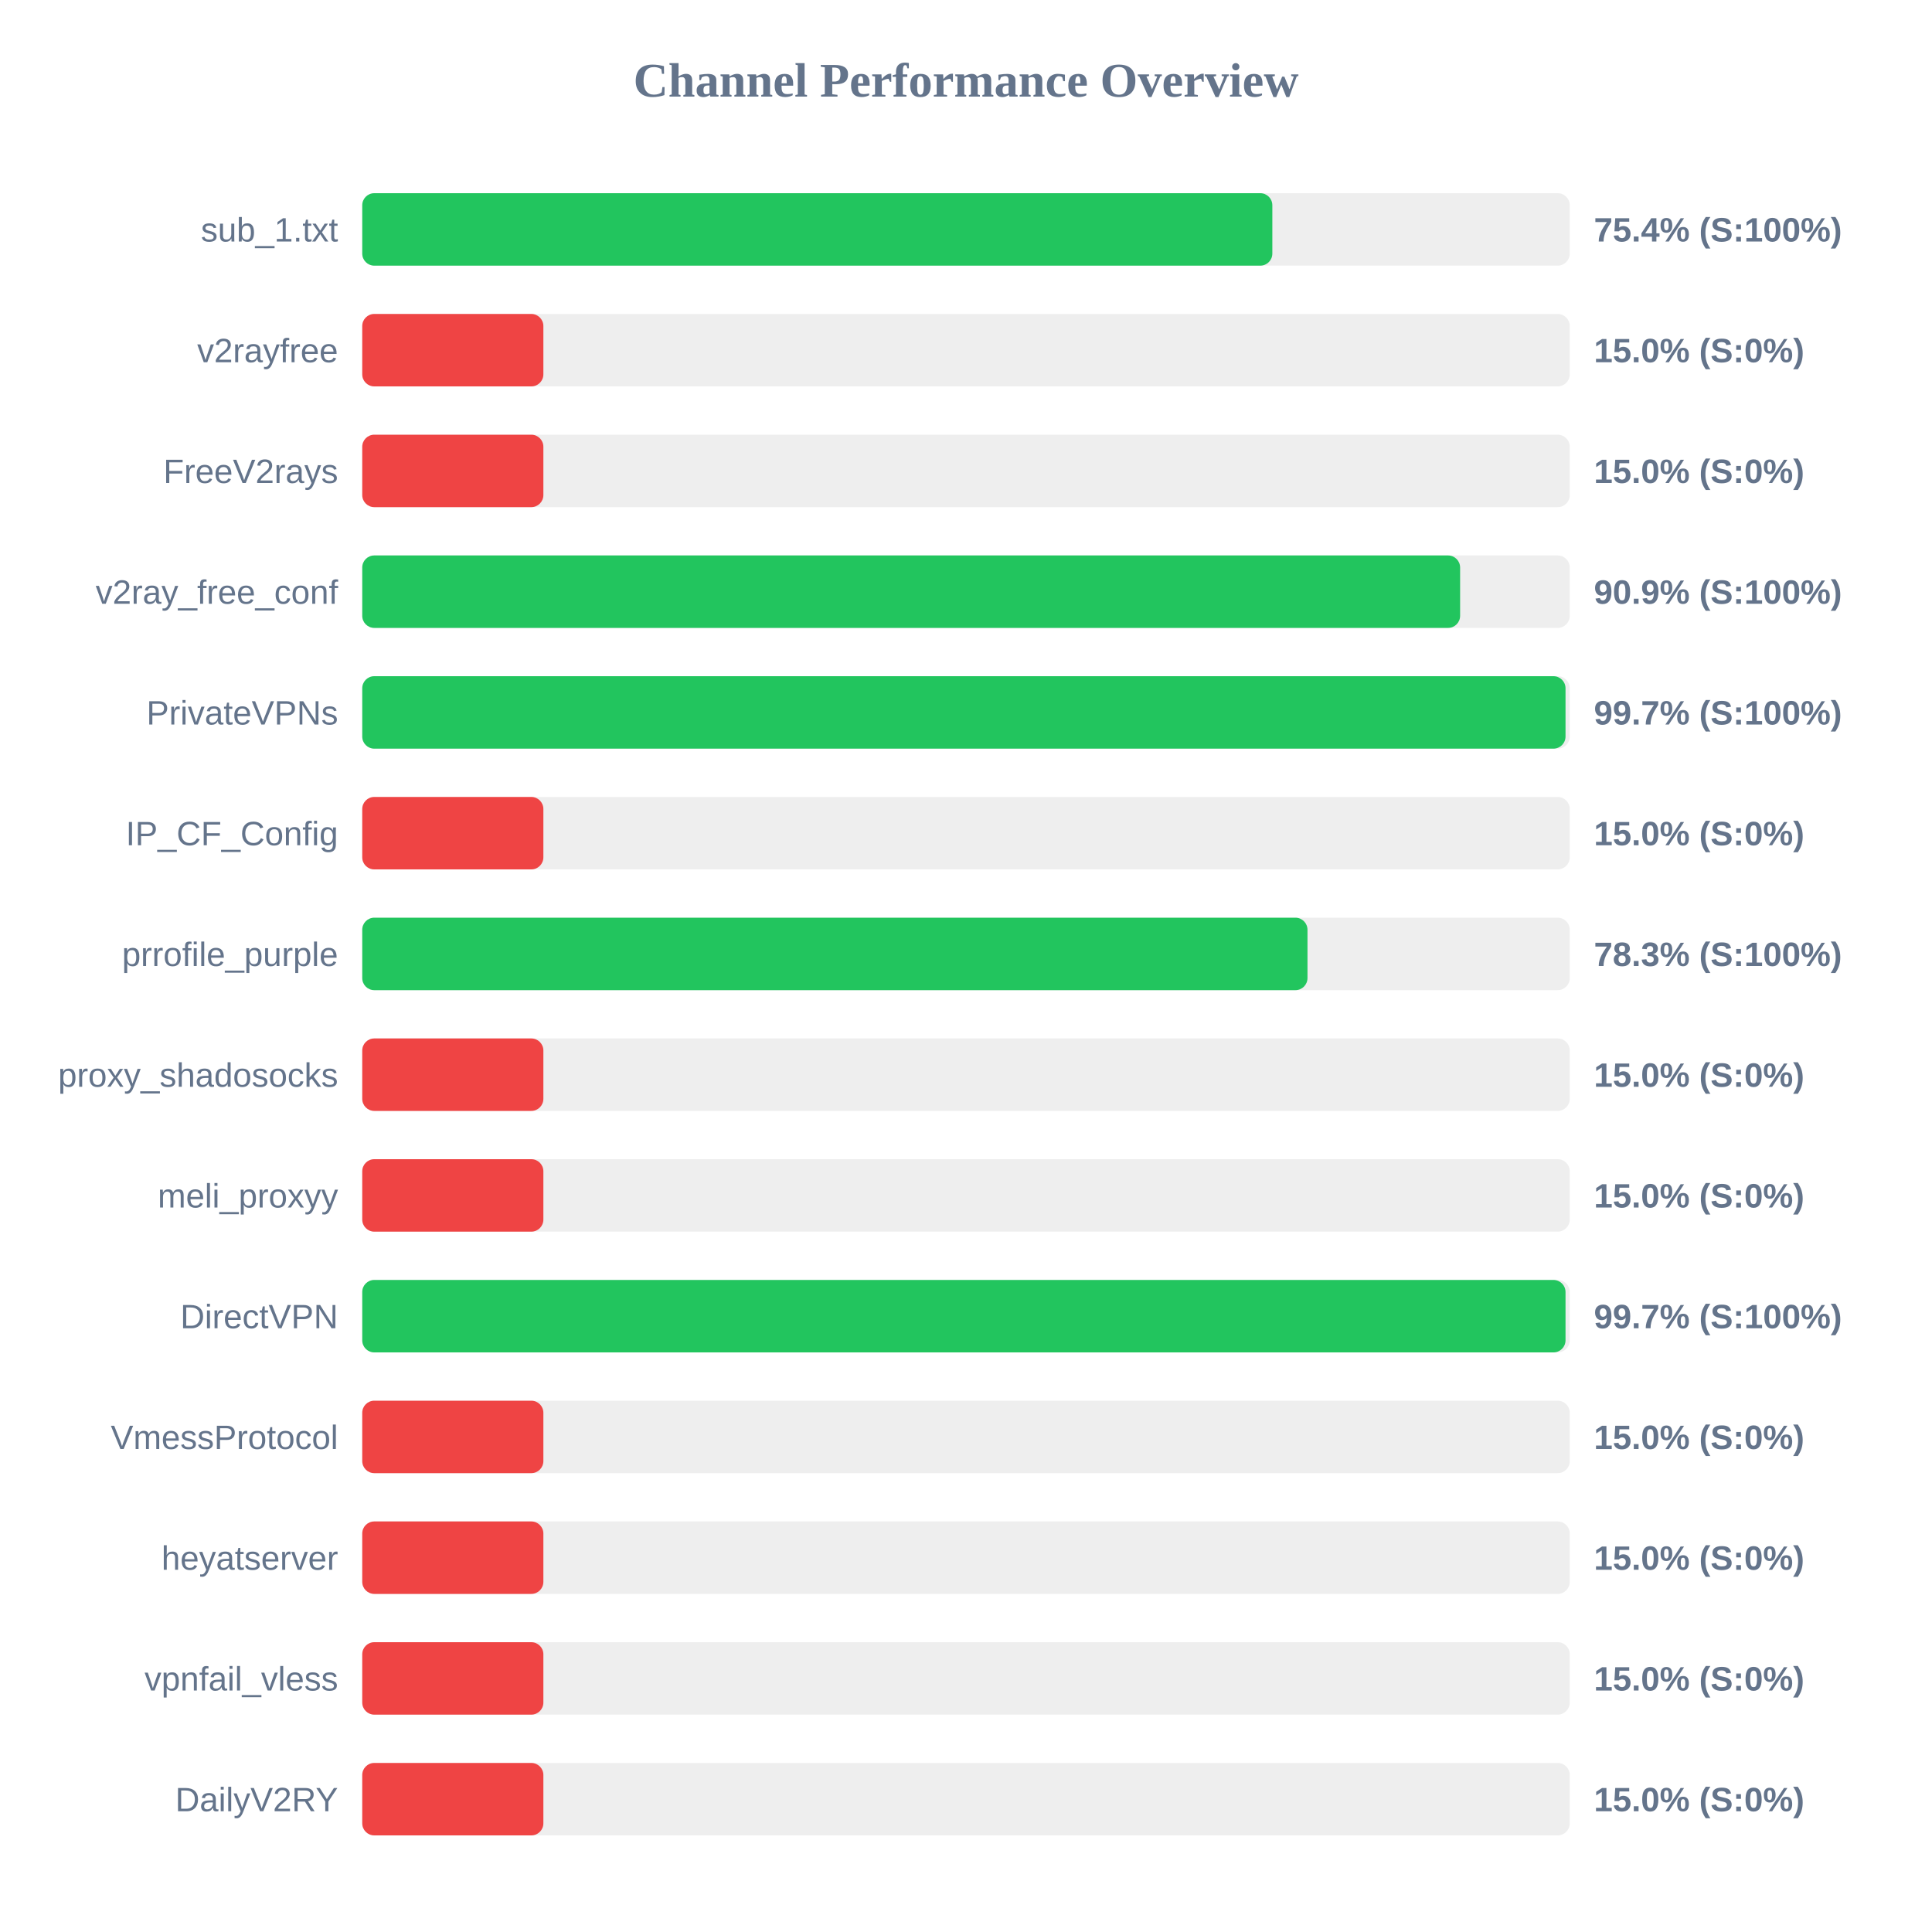
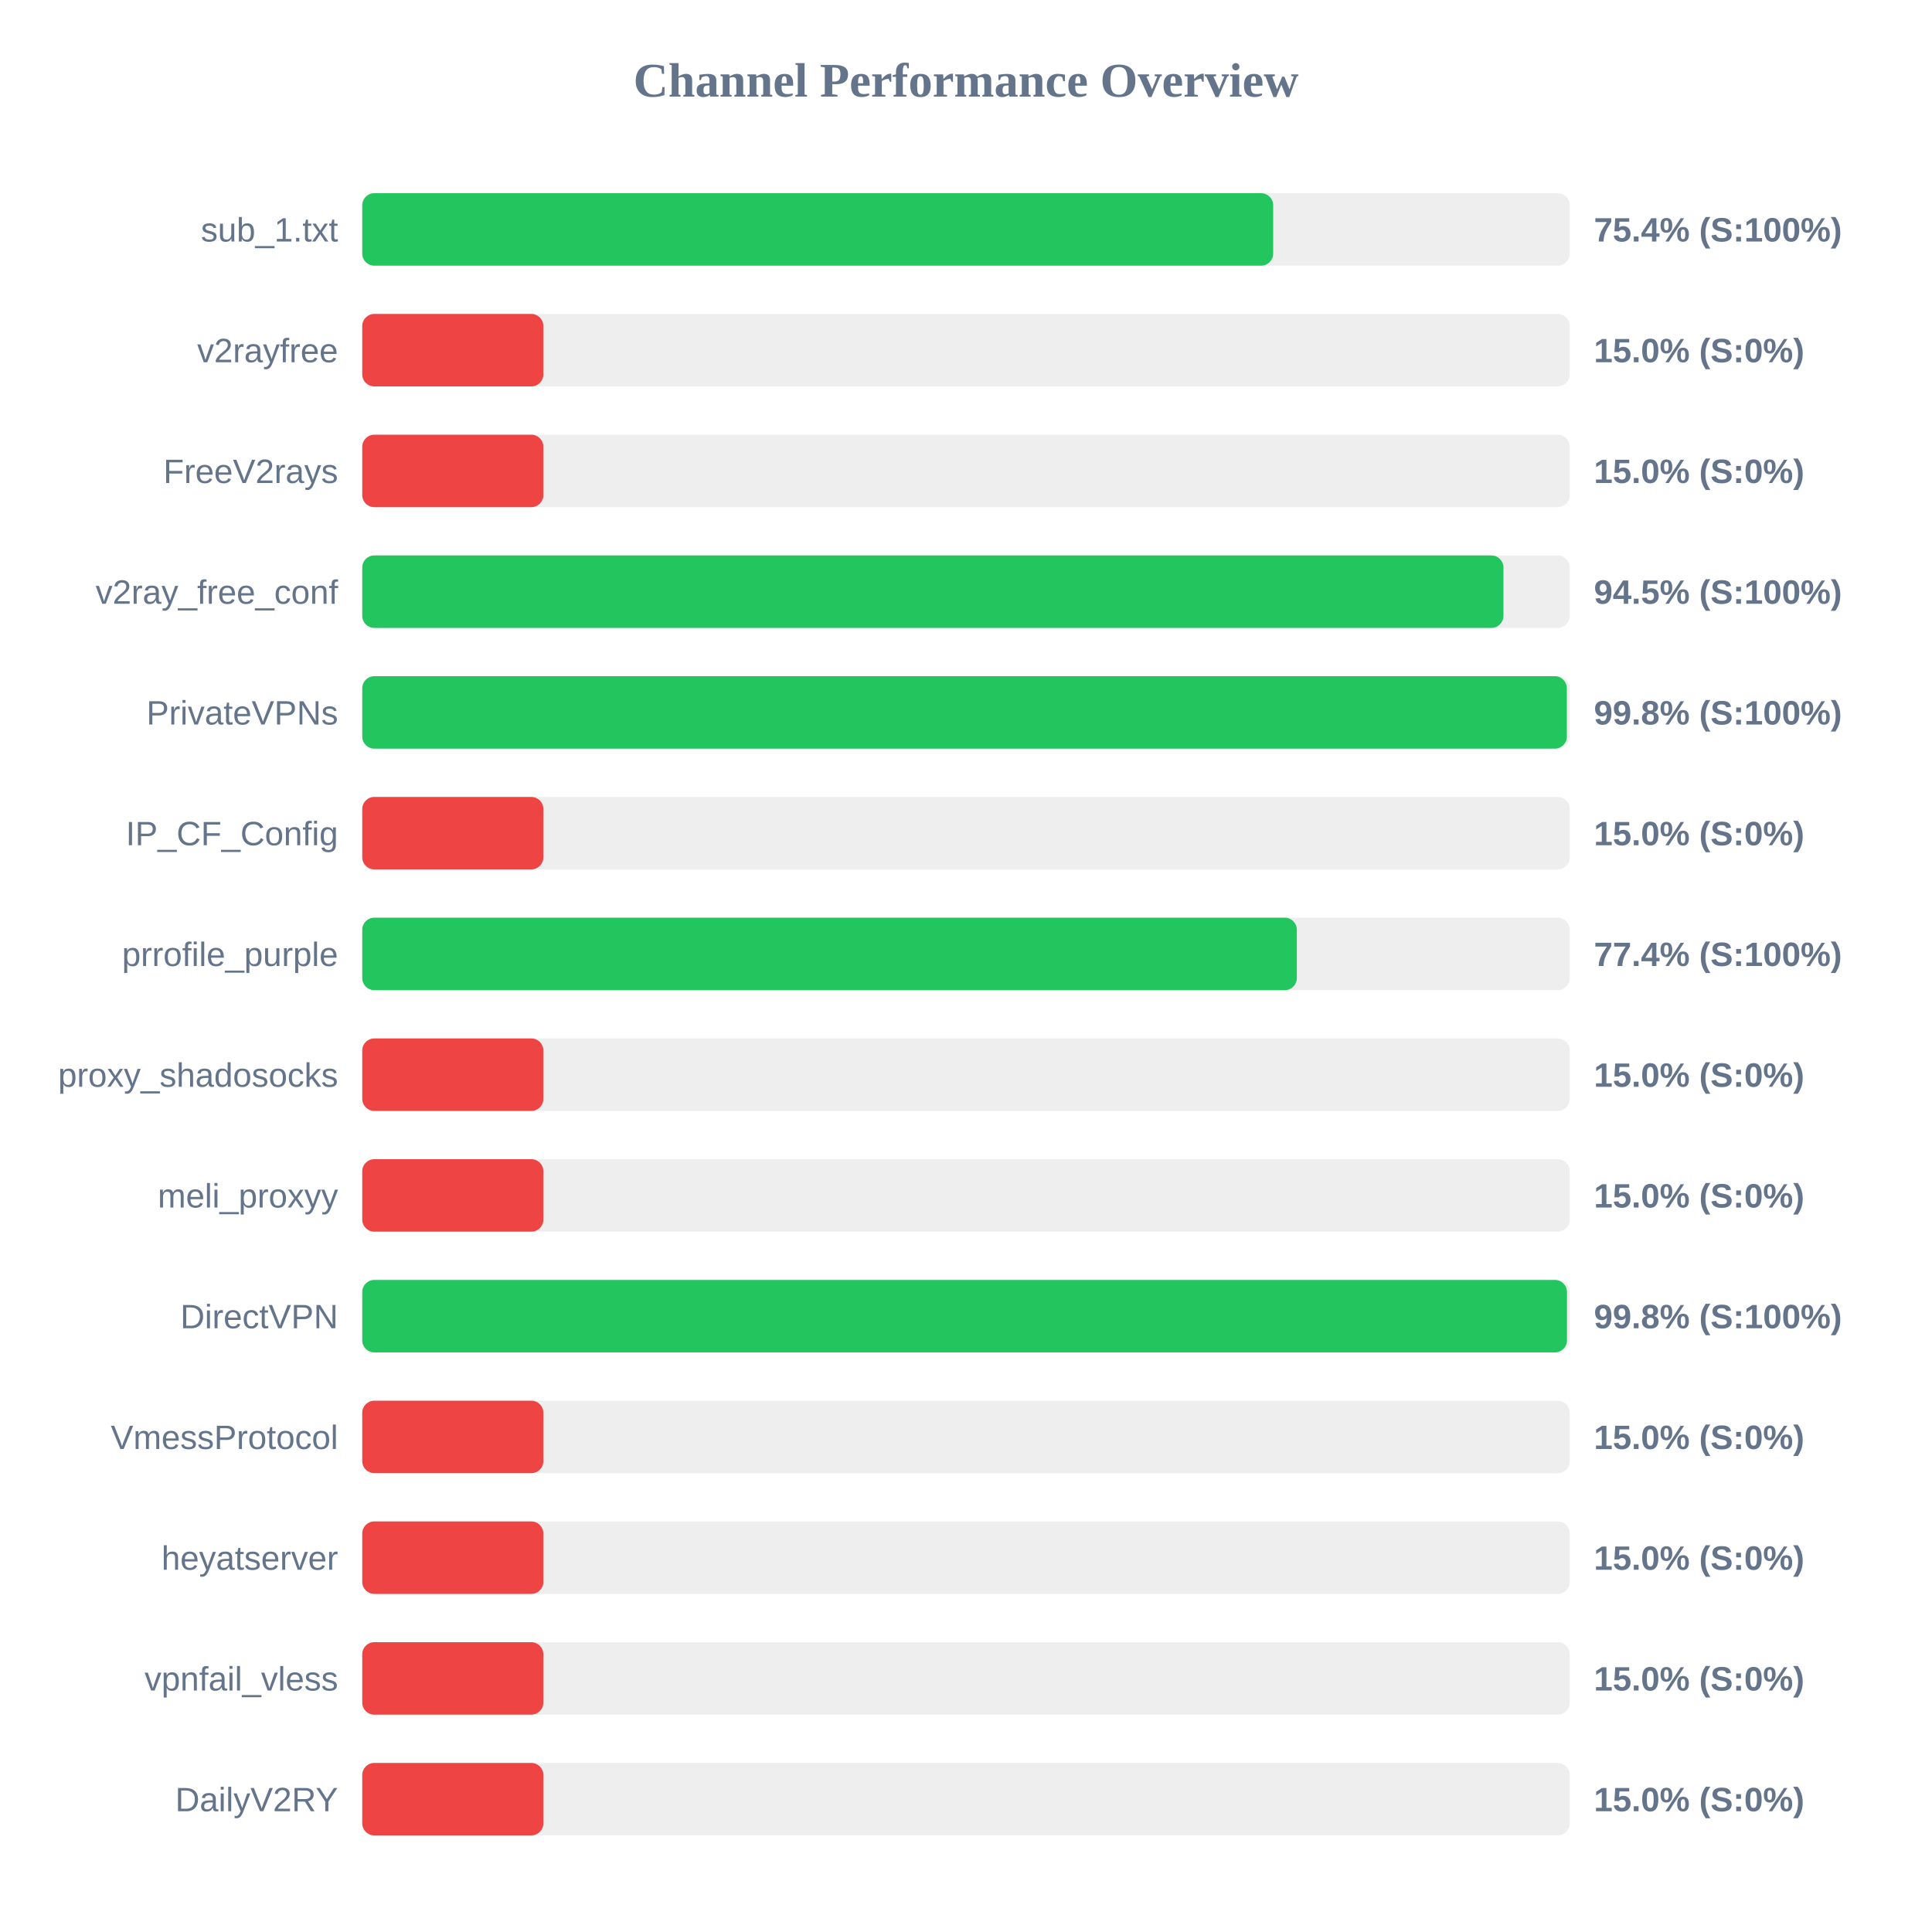
<svg xmlns="http://www.w3.org/2000/svg" width="800" height="800" version="1.1">
  <style>
        .row { font: 14px Arial; fill: #64748b; }
        .score { font: bold 14px Arial; fill: #64748b; }
    </style>
  <text x="400" y="40" text-anchor="middle" font-size="20px" font-weight="bold" fill="#64748b">Channel Performance Overview</text>
  <rect x="150" y="80" width="500" height="30" fill="#eee" rx="5" />
-   <rect x="150" y="80" width="376.85" height="30" fill="#22c55e" rx="5" />
+   <rect x="150" y="80" width="377.2" height="30" fill="#22c55e" rx="5" />
  <text x="140" y="100" text-anchor="end" class="row">sub_1.txt</text>
  <text x="660" y="100" text-anchor="start" class="score">75.4% (S:100%)</text>
  <rect x="150" y="130" width="500" height="30" fill="#eee" rx="5" />
  <rect x="150" y="130" width="75.0" height="30" fill="#ef4444" rx="5" />
  <text x="140" y="150" text-anchor="end" class="row">v2rayfree</text>
  <text x="660" y="150" text-anchor="start" class="score">15.0% (S:0%)</text>
  <rect x="150" y="180" width="500" height="30" fill="#eee" rx="5" />
  <rect x="150" y="180" width="75.0" height="30" fill="#ef4444" rx="5" />
  <text x="140" y="200" text-anchor="end" class="row">FreeV2rays</text>
  <text x="660" y="200" text-anchor="start" class="score">15.0% (S:0%)</text>
  <rect x="150" y="230" width="500" height="30" fill="#eee" rx="5" />
-   <rect x="150" y="230" width="454.6" height="30" fill="#22c55e" rx="5" />
+   <rect x="150" y="230" width="472.55" height="30" fill="#22c55e" rx="5" />
  <text x="140" y="250" text-anchor="end" class="row">v2ray_free_conf</text>
-   <text x="660" y="250" text-anchor="start" class="score">90.9% (S:100%)</text>
+   <text x="660" y="250" text-anchor="start" class="score">94.5% (S:100%)</text>
  <rect x="150" y="280" width="500" height="30" fill="#eee" rx="5" />
-   <rect x="150" y="280" width="498.25" height="30" fill="#22c55e" rx="5" />
+   <rect x="150" y="280" width="498.8" height="30" fill="#22c55e" rx="5" />
  <text x="140" y="300" text-anchor="end" class="row">PrivateVPNs</text>
-   <text x="660" y="300" text-anchor="start" class="score">99.7% (S:100%)</text>
+   <text x="660" y="300" text-anchor="start" class="score">99.8% (S:100%)</text>
  <rect x="150" y="330" width="500" height="30" fill="#eee" rx="5" />
  <rect x="150" y="330" width="75.0" height="30" fill="#ef4444" rx="5" />
  <text x="140" y="350" text-anchor="end" class="row">IP_CF_Config</text>
  <text x="660" y="350" text-anchor="start" class="score">15.0% (S:0%)</text>
  <rect x="150" y="380" width="500" height="30" fill="#eee" rx="5" />
-   <rect x="150" y="380" width="391.4" height="30" fill="#22c55e" rx="5" />
+   <rect x="150" y="380" width="387.0" height="30" fill="#22c55e" rx="5" />
  <text x="140" y="400" text-anchor="end" class="row">prrofile_purple</text>
-   <text x="660" y="400" text-anchor="start" class="score">78.3% (S:100%)</text>
+   <text x="660" y="400" text-anchor="start" class="score">77.4% (S:100%)</text>
  <rect x="150" y="430" width="500" height="30" fill="#eee" rx="5" />
  <rect x="150" y="430" width="75.0" height="30" fill="#ef4444" rx="5" />
  <text x="140" y="450" text-anchor="end" class="row">proxy_shadosocks</text>
  <text x="660" y="450" text-anchor="start" class="score">15.0% (S:0%)</text>
  <rect x="150" y="480" width="500" height="30" fill="#eee" rx="5" />
  <rect x="150" y="480" width="75.0" height="30" fill="#ef4444" rx="5" />
  <text x="140" y="500" text-anchor="end" class="row">meli_proxyy</text>
  <text x="660" y="500" text-anchor="start" class="score">15.0% (S:0%)</text>
  <rect x="150" y="530" width="500" height="30" fill="#eee" rx="5" />
-   <rect x="150" y="530" width="498.25" height="30" fill="#22c55e" rx="5" />
+   <rect x="150" y="530" width="498.85" height="30" fill="#22c55e" rx="5" />
  <text x="140" y="550" text-anchor="end" class="row">DirectVPN</text>
-   <text x="660" y="550" text-anchor="start" class="score">99.7% (S:100%)</text>
+   <text x="660" y="550" text-anchor="start" class="score">99.8% (S:100%)</text>
  <rect x="150" y="580" width="500" height="30" fill="#eee" rx="5" />
  <rect x="150" y="580" width="75.0" height="30" fill="#ef4444" rx="5" />
  <text x="140" y="600" text-anchor="end" class="row">VmessProtocol</text>
  <text x="660" y="600" text-anchor="start" class="score">15.0% (S:0%)</text>
  <rect x="150" y="630" width="500" height="30" fill="#eee" rx="5" />
  <rect x="150" y="630" width="75.0" height="30" fill="#ef4444" rx="5" />
  <text x="140" y="650" text-anchor="end" class="row">heyatserver</text>
  <text x="660" y="650" text-anchor="start" class="score">15.0% (S:0%)</text>
  <rect x="150" y="680" width="500" height="30" fill="#eee" rx="5" />
  <rect x="150" y="680" width="75.0" height="30" fill="#ef4444" rx="5" />
  <text x="140" y="700" text-anchor="end" class="row">vpnfail_vless</text>
  <text x="660" y="700" text-anchor="start" class="score">15.0% (S:0%)</text>
  <rect x="150" y="730" width="500" height="30" fill="#eee" rx="5" />
  <rect x="150" y="730" width="75.0" height="30" fill="#ef4444" rx="5" />
  <text x="140" y="750" text-anchor="end" class="row">DailyV2RY</text>
  <text x="660" y="750" text-anchor="start" class="score">15.0% (S:0%)</text>
</svg>
